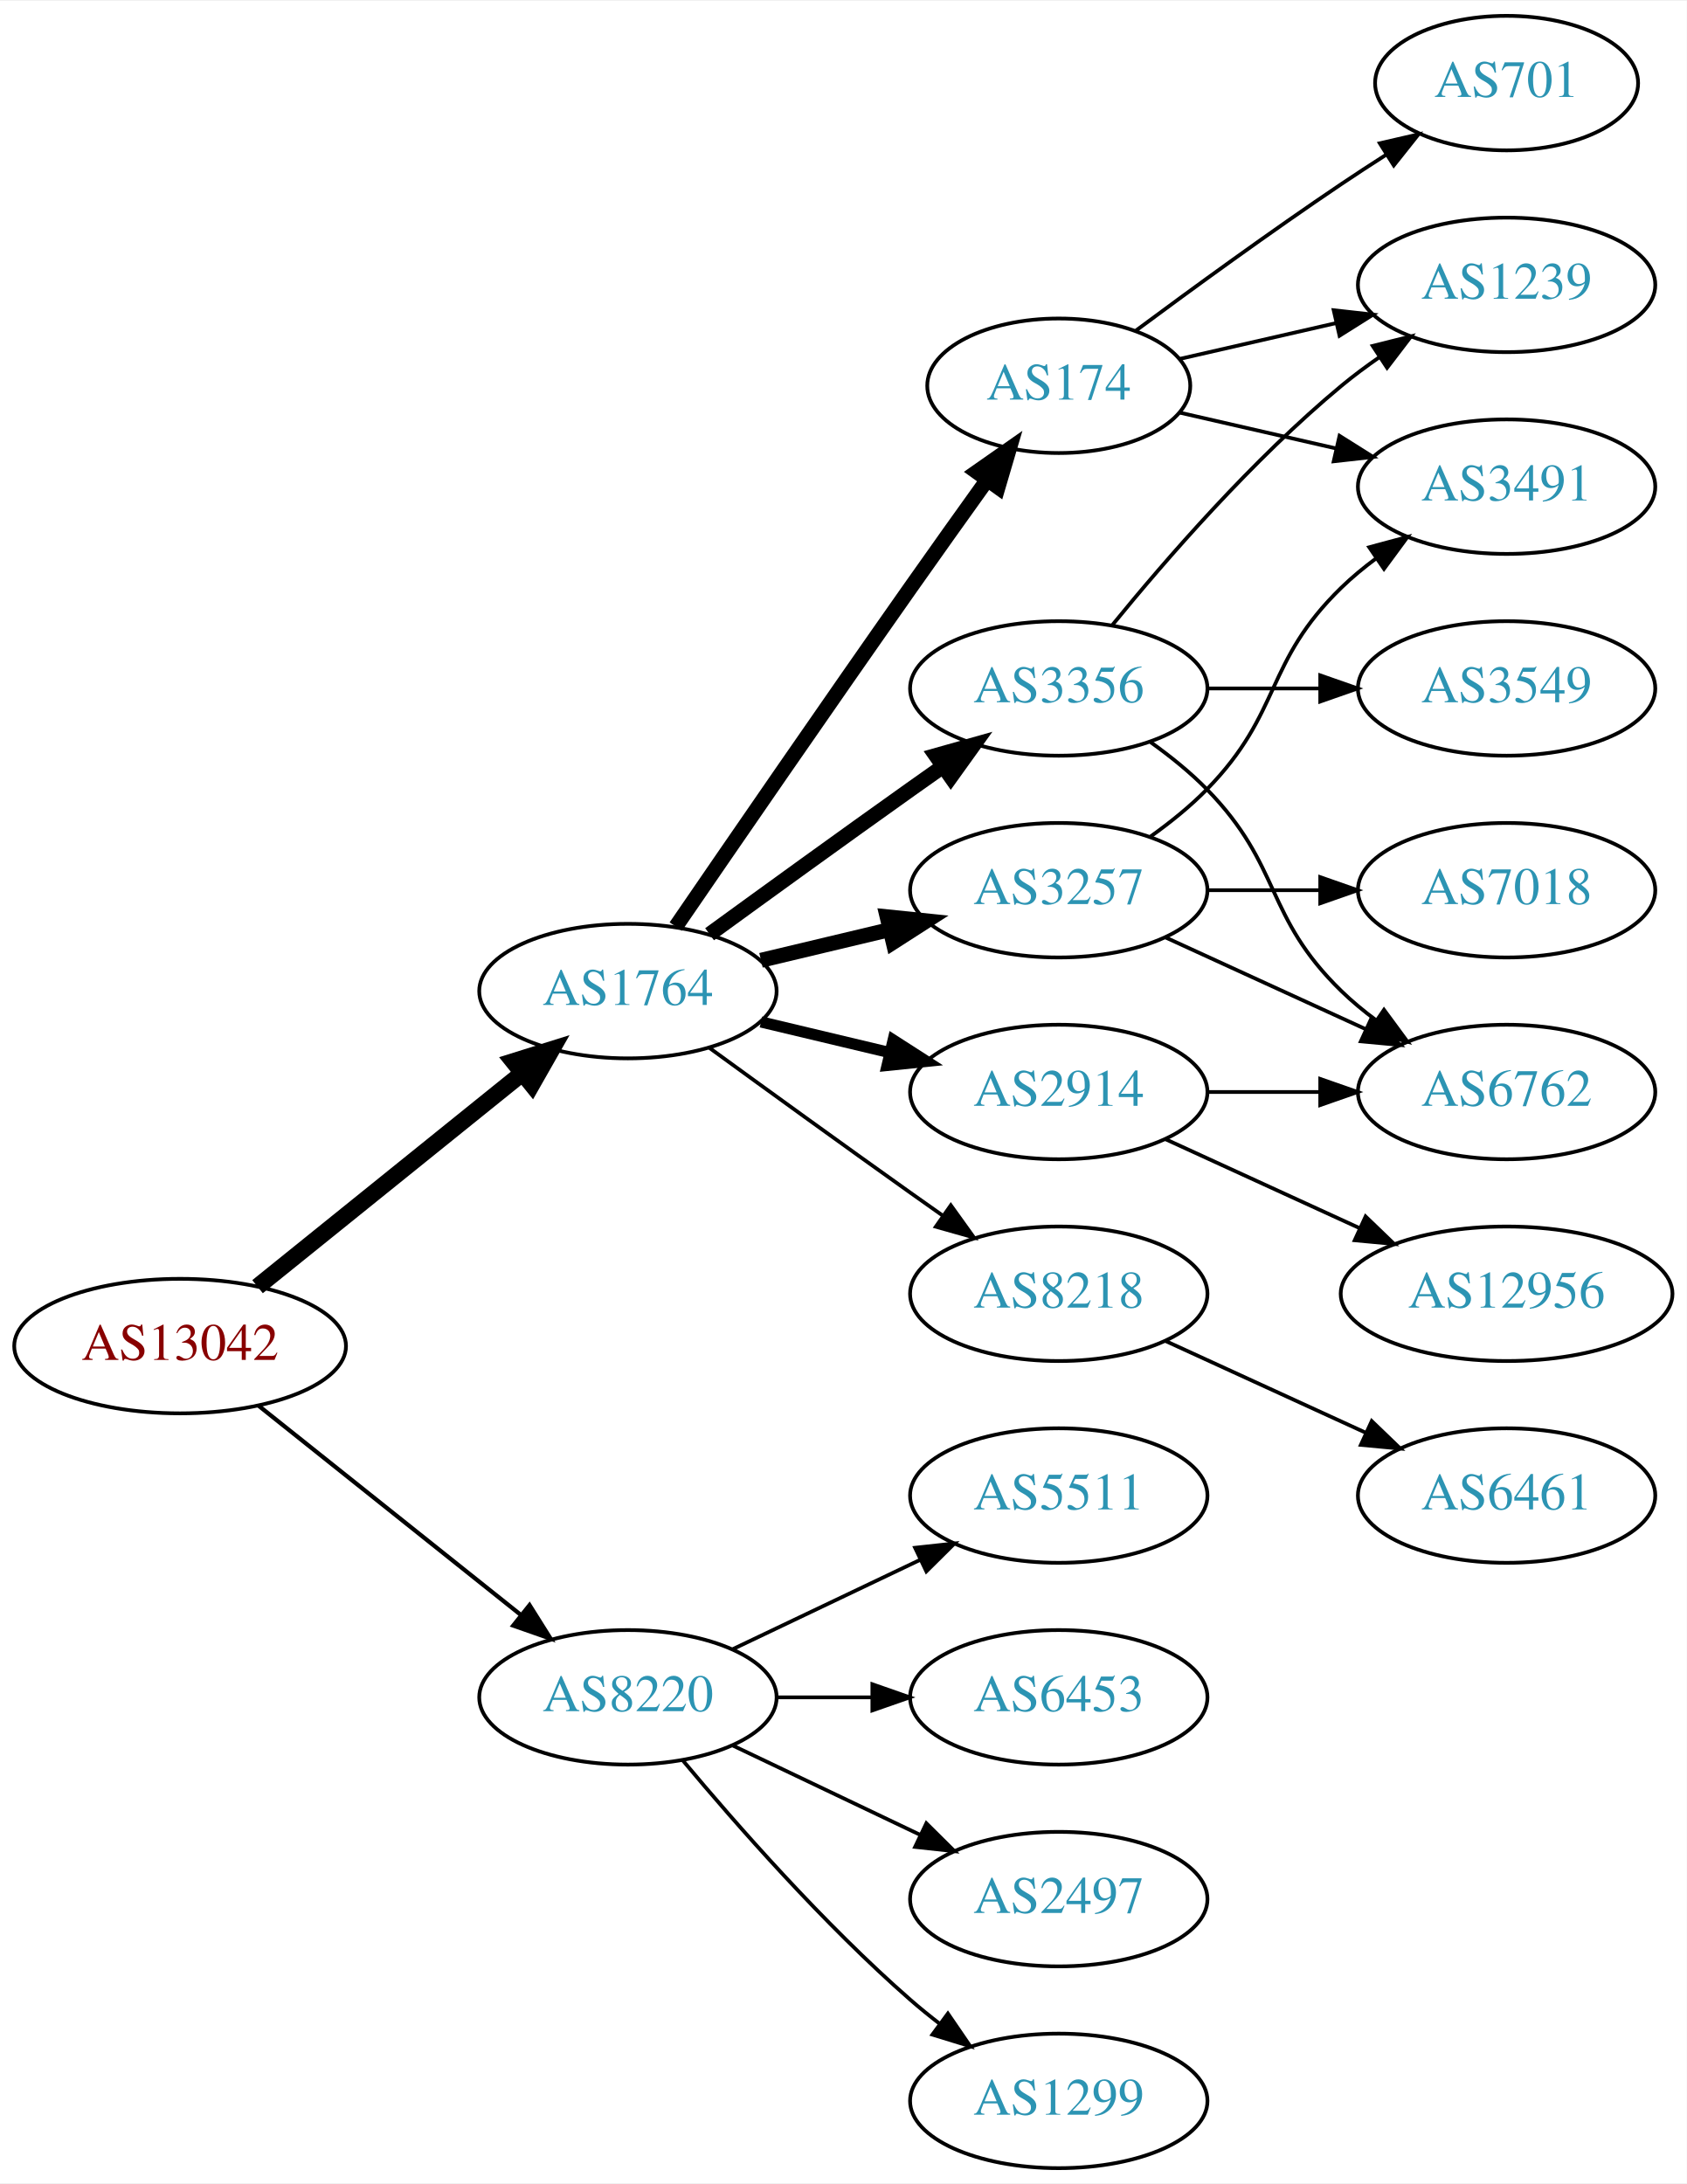
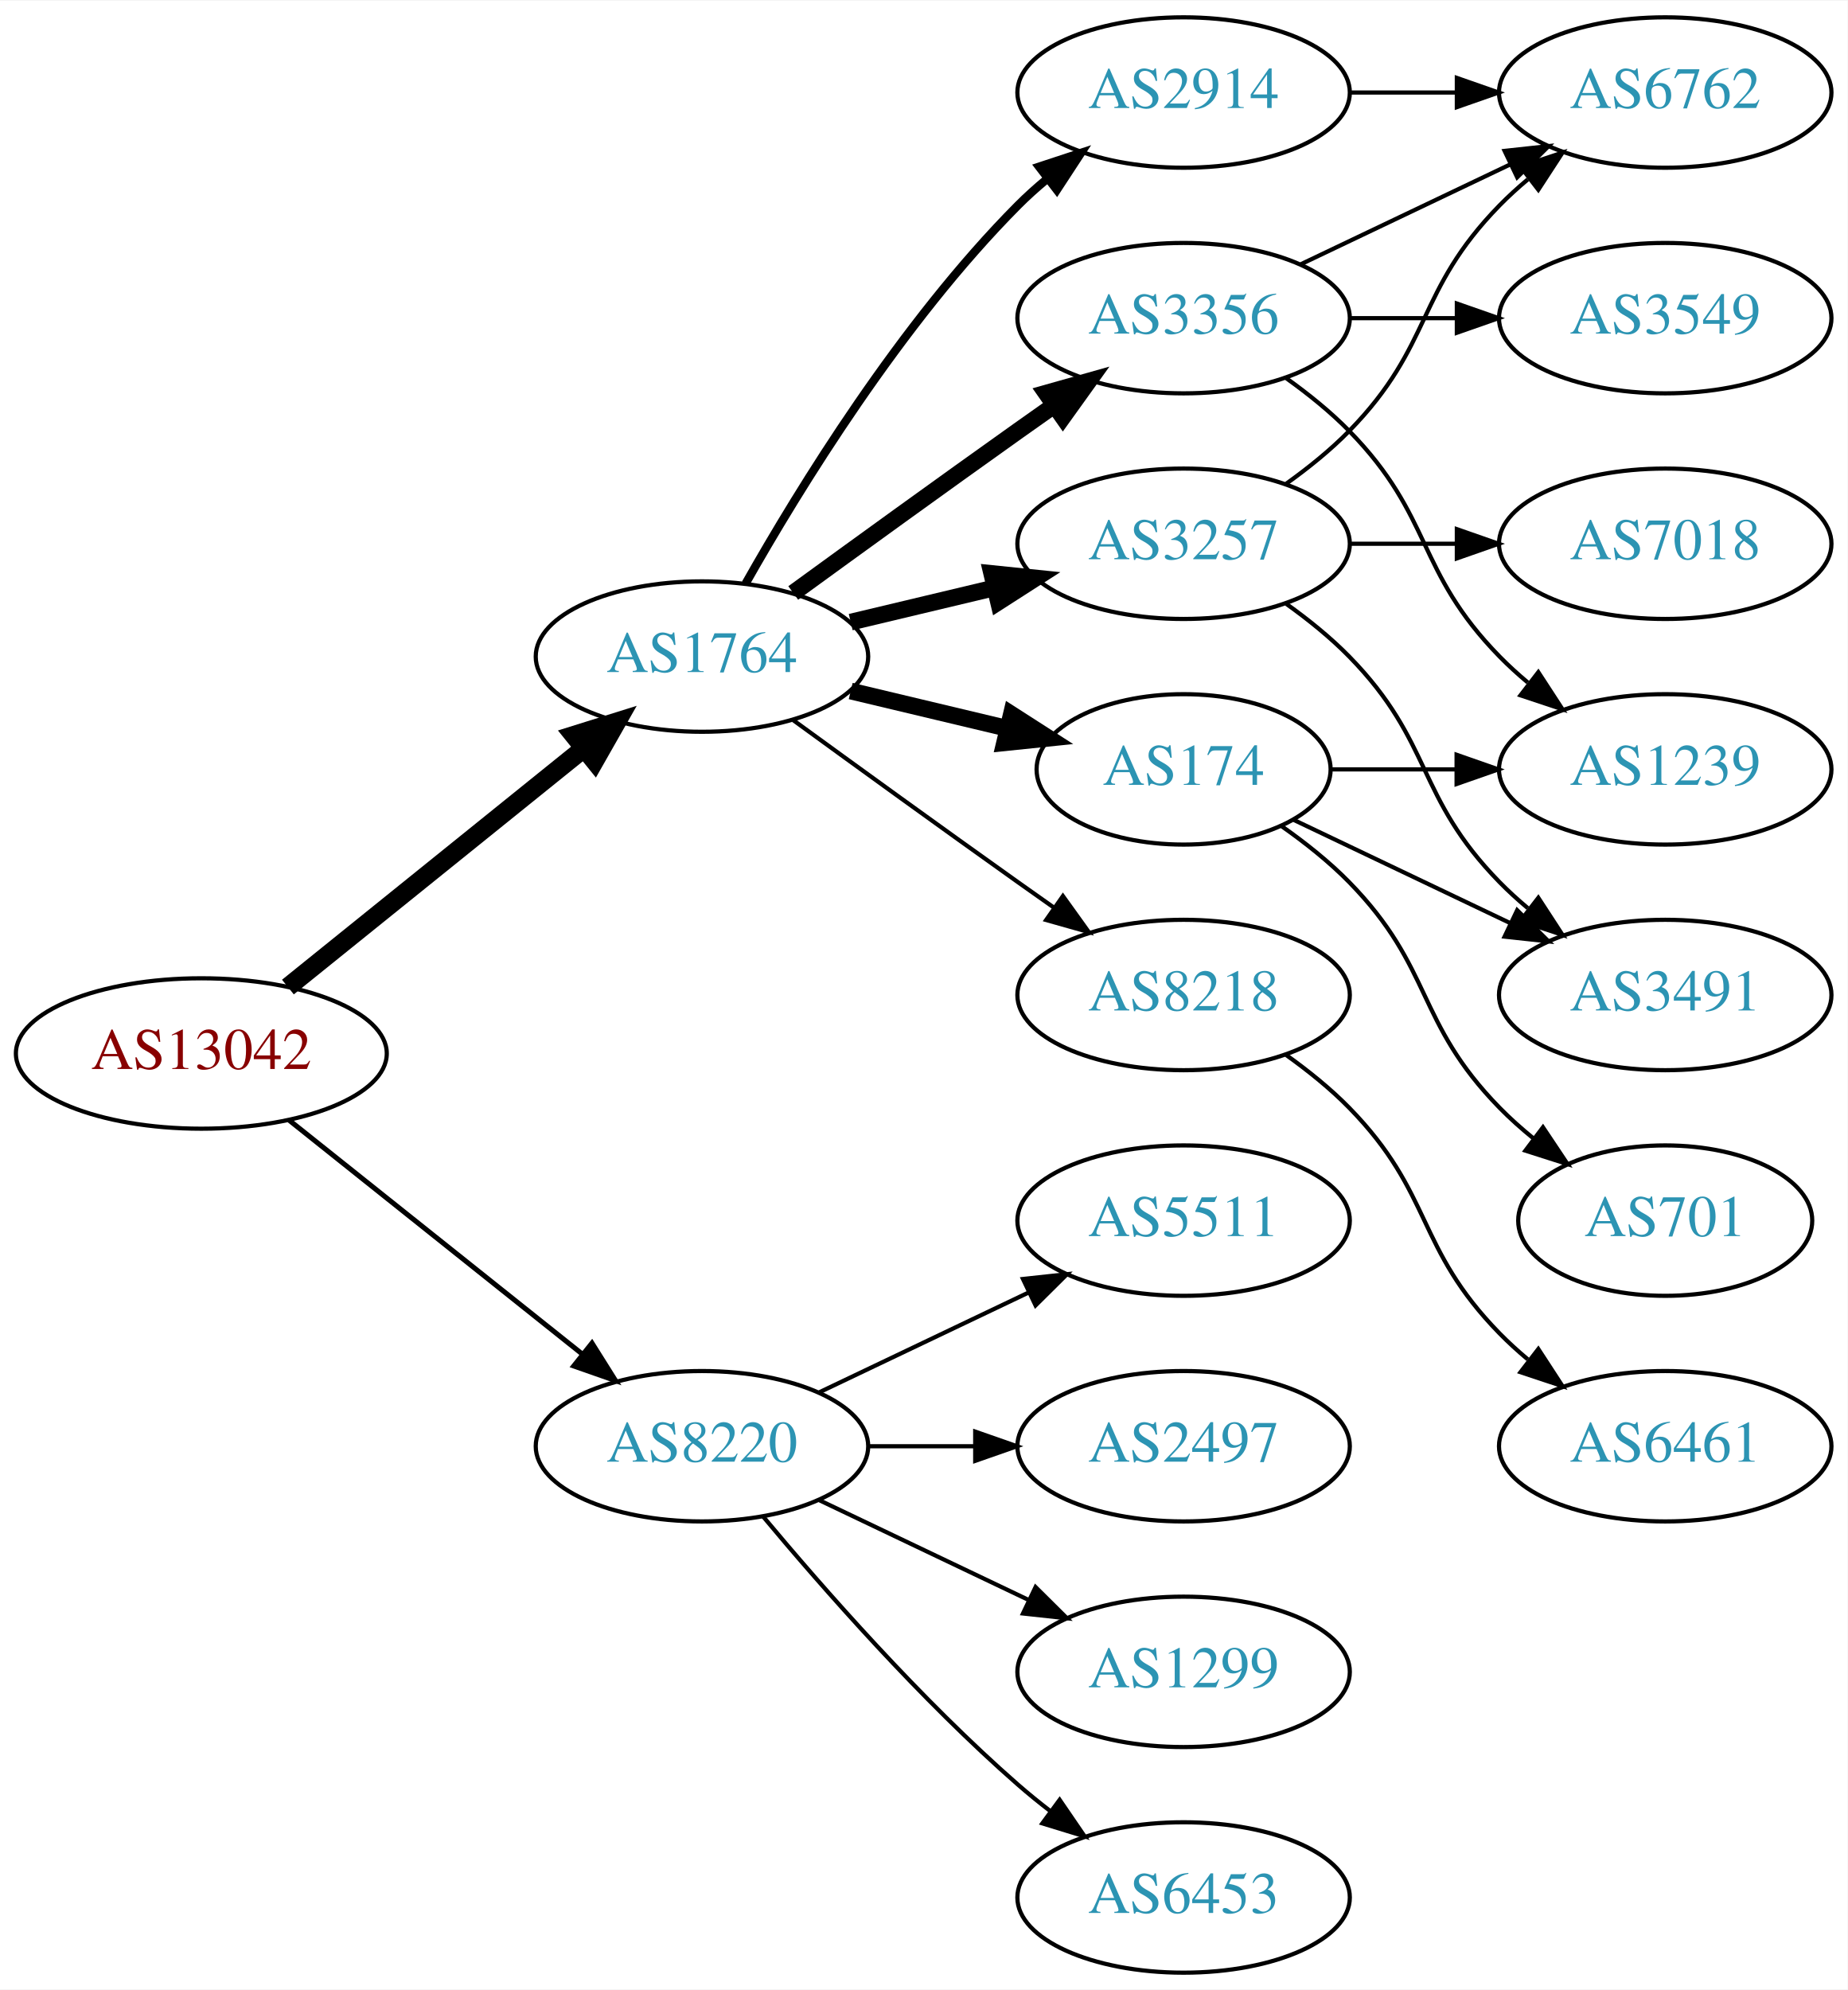
- <svg xmlns="http://www.w3.org/2000/svg" xmlns:xlink="http://www.w3.org/1999/xlink" width="451pt" height="584pt" viewBox="0.00 0.00 451.37 584.00">
-   <g id="graph0" class="graph" transform="scale(1 1) rotate(0) translate(4 580)">
-     <polygon fill="white" stroke="none" points="-4,4 -4,-580 447.37,-580 447.37,4 -4,4" />
+ <svg xmlns="http://www.w3.org/2000/svg" xmlns:xlink="http://www.w3.org/1999/xlink" width="442pt" height="476pt" viewBox="0.00 0.00 442.27 476.00">
+   <g id="graph0" class="graph" transform="scale(1 1) rotate(0) translate(4 472)">
+     <polygon fill="white" stroke="none" points="-4,4 -4,-472 438.271,-472 438.271,4 -4,4" />
    <g id="node1" class="node">
      <g id="a_node1">
        <a xlink:href="/asn/13042" xlink:title="AS13042 ~ Oesterreichische Nationalbank [AT]">
          <ellipse fill="#ffffff" stroke="black" cx="44.196" cy="-220" rx="44.393" ry="18" />
          <text text-anchor="middle" x="44.196" y="-216.3" font-family="Times,serif" font-size="14.00" fill="#880000">AS13042</text>
        </a>
      </g>
    </g>
    <g id="node2" class="node">
      <g id="a_node2">
        <a xlink:href="/asn/1764" xlink:title="AS1764 ~ NEXTLAYER-AS [AT]">
          <ellipse fill="#ffffff" stroke="black" cx="164.039" cy="-315" rx="39.794" ry="18" />
          <text text-anchor="middle" x="164.039" y="-311.3" font-family="Times,serif" font-size="14.00" fill="#2c94b3">AS1764</text>
        </a>
      </g>
    </g>
    <g id="edge1" class="edge">
      <path fill="none" stroke="black" stroke-width="4.5" d="M64.92,-235.901C84.325,-251.544 114.111,-275.557 135.775,-293.021" />
      <polygon fill="black" stroke="black" stroke-width="4.5" points="133.386,-296.153 143.642,-299.363 138.328,-290.022 133.386,-296.153" />
    </g>
    <g id="node3" class="node">
      <g id="a_node3">
        <a xlink:href="/asn/8220" xlink:title="AS8220 ~ COLT [GB]">
          <ellipse fill="#ffffff" stroke="black" cx="164.039" cy="-126" rx="39.794" ry="18" />
          <text text-anchor="middle" x="164.039" y="-122.3" font-family="Times,serif" font-size="14.00" fill="#2c94b3">AS8220</text>
        </a>
      </g>
    </g>
    <g id="edge2" class="edge">
-       <path fill="none" stroke="black" stroke-width="1.125" d="M65.186,-204.054C84.518,-188.634 113.969,-165.141 135.512,-147.957" />
-       <polygon fill="black" stroke="black" stroke-width="1.125" points="137.708,-150.682 143.343,-141.71 133.343,-145.21 137.708,-150.682" />
+       <path fill="none" stroke="black" stroke-width="1.2" d="M65.186,-204.054C84.518,-188.634 113.969,-165.141 135.512,-147.957" />
+       <polygon fill="black" stroke="black" stroke-width="1.2" points="137.708,-150.682 143.343,-141.71 133.343,-145.21 137.708,-150.682" />
    </g>
    <g id="node4" class="node">
      <g id="a_node4">
+         <a xlink:href="/asn/174" xlink:title="AS174 ~ Cogent Communications [US]">
+           <ellipse fill="#ffffff" stroke="black" cx="279.332" cy="-288" rx="35.194" ry="18" />
+           <text text-anchor="middle" x="279.332" y="-284.3" font-family="Times,serif" font-size="14.00" fill="#2c94b3">AS174</text>
+         </a>
+       </g>
+     </g>
+     <g id="edge3" class="edge">
+       <path fill="none" stroke="black" stroke-width="4" d="M199.646,-306.752C211.44,-303.942 224.745,-300.771 237.013,-297.847" />
+       <polygon fill="black" stroke="black" stroke-width="4" points="238.101,-301.186 247.018,-295.463 236.479,-294.376 238.101,-301.186" />
+     </g>
+     <g id="node5" class="node">
+       <g id="a_node5">
+         <a xlink:href="/asn/2914" xlink:title="AS2914 ~ NTT America, Inc. [US]">
+           <ellipse fill="#ffffff" stroke="black" cx="279.332" cy="-450" rx="39.794" ry="18" />
+           <text text-anchor="middle" x="279.332" y="-446.3" font-family="Times,serif" font-size="14.00" fill="#2c94b3">AS2914</text>
+         </a>
+       </g>
+     </g>
+     <g id="edge4" class="edge">
+       <path fill="none" stroke="black" stroke-width="2" d="M174.498,-332.49C187.28,-355.096 211.712,-394.886 239.685,-423 241.796,-425.121 244.092,-427.188 246.477,-429.171" />
+       <polygon fill="black" stroke="black" stroke-width="2" points="244.73,-432.242 254.793,-435.556 248.993,-426.69 244.73,-432.242" />
+     </g>
+     <g id="node6" class="node">
+       <g id="a_node6">
+         <a xlink:href="/asn/3356" xlink:title="AS3356 ~ Level 3 Parent, LLC [US]">
+           <ellipse fill="#ffffff" stroke="black" cx="279.332" cy="-396" rx="39.794" ry="18" />
+           <text text-anchor="middle" x="279.332" y="-392.3" font-family="Times,serif" font-size="14.00" fill="#2c94b3">AS3356</text>
+         </a>
+       </g>
+     </g>
+     <g id="edge5" class="edge">
+       <path fill="none" stroke="black" stroke-width="4" d="M185.887,-330.222C200.821,-341.091 221.435,-356.025 239.685,-369 242.506,-371.005 245.449,-373.085 248.397,-375.159" />
+       <polygon fill="black" stroke="black" stroke-width="4" points="246.424,-378.05 256.621,-380.926 250.443,-372.319 246.424,-378.05" />
+     </g>
+     <g id="node7" class="node">
+       <g id="a_node7">
+         <a xlink:href="/asn/8218" xlink:title="AS8218 ~ legacy Neotelecoms [FR]">
+           <ellipse fill="#ffffff" stroke="black" cx="279.332" cy="-234" rx="39.794" ry="18" />
+           <text text-anchor="middle" x="279.332" y="-230.3" font-family="Times,serif" font-size="14.00" fill="#2c94b3">AS8218</text>
+         </a>
+       </g>
+     </g>
+     <g id="edge6" class="edge">
+       <path fill="none" stroke="black" d="M185.887,-299.778C200.821,-288.909 221.435,-273.975 239.685,-261 242.506,-258.995 245.449,-256.915 248.397,-254.841" />
+       <polygon fill="black" stroke="black" points="250.443,-257.681 256.621,-249.074 246.424,-251.95 250.443,-257.681" />
+     </g>
+     <g id="node8" class="node">
+       <g id="a_node8">
        <a xlink:href="/asn/3257" xlink:title="AS3257 ~ GTT [DE]">
          <ellipse fill="#ffffff" stroke="black" cx="279.332" cy="-342" rx="39.794" ry="18" />
          <text text-anchor="middle" x="279.332" y="-338.3" font-family="Times,serif" font-size="14.00" fill="#2c94b3">AS3257</text>
        </a>
      </g>
    </g>
-     <g id="edge3" class="edge">
+     <g id="edge7" class="edge">
      <path fill="none" stroke="black" stroke-width="4" d="M199.646,-323.248C210.517,-325.838 222.671,-328.735 234.114,-331.462" />
      <polygon fill="black" stroke="black" stroke-width="4" points="233.397,-334.889 243.936,-333.803 235.02,-328.08 233.397,-334.889" />
    </g>
-     <g id="node5" class="node">
-       <g id="a_node5">
-         <a xlink:href="/asn/3356" xlink:title="AS3356 ~ Level 3 Parent, LLC [US]">
-           <ellipse fill="#ffffff" stroke="black" cx="279.332" cy="-396" rx="39.794" ry="18" />
-           <text text-anchor="middle" x="279.332" y="-392.3" font-family="Times,serif" font-size="14.00" fill="#2c94b3">AS3356</text>
-         </a>
-       </g>
-     </g>
-     <g id="edge4" class="edge">
-       <path fill="none" stroke="black" stroke-width="4" d="M185.887,-330.222C200.821,-341.091 221.435,-356.025 239.685,-369 242.506,-371.005 245.449,-373.085 248.397,-375.159" />
-       <polygon fill="black" stroke="black" stroke-width="4" points="246.424,-378.05 256.621,-380.926 250.443,-372.319 246.424,-378.05" />
-     </g>
-     <g id="node6" class="node">
-       <g id="a_node6">
-         <a xlink:href="/asn/2914" xlink:title="AS2914 ~ NTT America, Inc. [US]">
-           <ellipse fill="#ffffff" stroke="black" cx="279.332" cy="-288" rx="39.794" ry="18" />
-           <text text-anchor="middle" x="279.332" y="-284.3" font-family="Times,serif" font-size="14.00" fill="#2c94b3">AS2914</text>
-         </a>
-       </g>
-     </g>
-     <g id="edge5" class="edge">
-       <path fill="none" stroke="black" stroke-width="3" d="M199.646,-306.752C210.517,-304.162 222.671,-301.265 234.114,-298.538" />
-       <polygon fill="black" stroke="black" stroke-width="3" points="235.02,-301.92 243.936,-296.197 233.397,-295.111 235.02,-301.92" />
-     </g>
-     <g id="node7" class="node">
-       <g id="a_node7">
-         <a xlink:href="/asn/174" xlink:title="AS174 ~ Cogent Communications [US]">
-           <ellipse fill="#ffffff" stroke="black" cx="279.332" cy="-477" rx="35.194" ry="18" />
-           <text text-anchor="middle" x="279.332" y="-473.3" font-family="Times,serif" font-size="14.00" fill="#2c94b3">AS174</text>
-         </a>
-       </g>
-     </g>
-     <g id="edge6" class="edge">
-       <path fill="none" stroke="black" stroke-width="4" d="M176.846,-332.269C191.489,-353.642 217.262,-391.12 239.685,-423 246.32,-432.433 253.67,-442.739 260.164,-451.795" />
-       <polygon fill="black" stroke="black" stroke-width="4" points="257.399,-453.946 266.076,-460.026 263.085,-449.862 257.399,-453.946" />
-     </g>
-     <g id="node8" class="node">
-       <g id="a_node8">
-         <a xlink:href="/asn/8218" xlink:title="AS8218 ~ legacy Neotelecoms [FR]">
-           <ellipse fill="#ffffff" stroke="black" cx="279.332" cy="-234" rx="39.794" ry="18" />
-           <text text-anchor="middle" x="279.332" y="-230.3" font-family="Times,serif" font-size="14.00" fill="#2c94b3">AS8218</text>
-         </a>
-       </g>
-     </g>
-     <g id="edge7" class="edge">
-       <path fill="none" stroke="black" d="M185.887,-299.778C200.821,-288.909 221.435,-273.975 239.685,-261 242.506,-258.995 245.449,-256.915 248.397,-254.841" />
-       <polygon fill="black" stroke="black" points="250.443,-257.681 256.621,-249.074 246.424,-251.95 250.443,-257.681" />
+     <g id="node16" class="node">
+       <g id="a_node16">
+         <a xlink:href="/asn/6453" xlink:title="AS6453 ~ TATA COMMUNICATIONS (AMERICA) INC [US]">
+           <ellipse fill="#ffffff" stroke="black" cx="279.332" cy="-18" rx="39.794" ry="18" />
+           <text text-anchor="middle" x="279.332" y="-14.3" font-family="Times,serif" font-size="14.00" fill="#2c94b3">AS6453</text>
+         </a>
+       </g>
+     </g>
+     <g id="edge19" class="edge">
+       <path fill="none" stroke="black" d="M178.669,-109.183C192.951,-92.071 216.498,-65.255 239.685,-45 242.151,-42.846 244.789,-40.706 247.487,-38.628" />
+       <polygon fill="black" stroke="black" points="249.66,-41.375 255.641,-32.63 245.512,-35.736 249.66,-41.375" />
    </g>
    <g id="node17" class="node">
      <g id="a_node17">
-         <a xlink:href="/asn/6453" xlink:title="AS6453 ~ TATA COMMUNICATIONS (AMERICA) INC [US]">
-           <ellipse fill="#ffffff" stroke="black" cx="279.332" cy="-126" rx="39.794" ry="18" />
-           <text text-anchor="middle" x="279.332" y="-122.3" font-family="Times,serif" font-size="14.00" fill="#2c94b3">AS6453</text>
+         <a xlink:href="/asn/5511" xlink:title="AS5511 ~ Orange S.A. [FR]">
+           <ellipse fill="#ffffff" stroke="black" cx="279.332" cy="-180" rx="39.794" ry="18" />
+           <text text-anchor="middle" x="279.332" y="-176.3" font-family="Times,serif" font-size="14.00" fill="#2c94b3">AS5511</text>
        </a>
      </g>
    </g>
    <g id="edge20" class="edge">
-       <path fill="none" stroke="black" d="M203.711,-126C211.914,-126 220.678,-126 229.21,-126" />
-       <polygon fill="black" stroke="black" points="229.449,-129.5 239.449,-126 229.449,-122.5 229.449,-129.5" />
+       <path fill="none" stroke="black" d="M192.175,-138.934C207.169,-146.081 225.99,-155.052 242.213,-162.785" />
+       <polygon fill="black" stroke="black" points="240.884,-166.028 251.417,-167.171 243.895,-159.709 240.884,-166.028" />
    </g>
    <g id="node18" class="node">
      <g id="a_node18">
        <a xlink:href="/asn/2497" xlink:title="AS2497 ~ Internet Initiative Japan Inc. [JP]">
-           <ellipse fill="#ffffff" stroke="black" cx="279.332" cy="-72" rx="39.794" ry="18" />
-           <text text-anchor="middle" x="279.332" y="-68.3" font-family="Times,serif" font-size="14.00" fill="#2c94b3">AS2497</text>
+           <ellipse fill="#ffffff" stroke="black" cx="279.332" cy="-126" rx="39.794" ry="18" />
+           <text text-anchor="middle" x="279.332" y="-122.3" font-family="Times,serif" font-size="14.00" fill="#2c94b3">AS2497</text>
        </a>
      </g>
    </g>
    <g id="edge21" class="edge">
-       <path fill="none" stroke="black" d="M192.175,-113.066C207.169,-105.919 225.99,-96.948 242.213,-89.215" />
-       <polygon fill="black" stroke="black" points="243.895,-92.291 251.417,-84.829 240.884,-85.972 243.895,-92.291" />
+       <path fill="none" stroke="black" d="M203.711,-126C211.914,-126 220.678,-126 229.21,-126" />
+       <polygon fill="black" stroke="black" points="229.449,-129.5 239.449,-126 229.449,-122.5 229.449,-129.5" />
    </g>
    <g id="node19" class="node">
      <g id="a_node19">
        <a xlink:href="/asn/1299" xlink:title="AS1299 ~ Telia Carrier [EU]">
-           <ellipse fill="#ffffff" stroke="black" cx="279.332" cy="-18" rx="39.794" ry="18" />
-           <text text-anchor="middle" x="279.332" y="-14.3" font-family="Times,serif" font-size="14.00" fill="#2c94b3">AS1299</text>
+           <ellipse fill="#ffffff" stroke="black" cx="279.332" cy="-72" rx="39.794" ry="18" />
+           <text text-anchor="middle" x="279.332" y="-68.3" font-family="Times,serif" font-size="14.00" fill="#2c94b3">AS1299</text>
        </a>
      </g>
    </g>
    <g id="edge22" class="edge">
-       <path fill="none" stroke="black" d="M178.669,-109.183C192.951,-92.071 216.498,-65.255 239.685,-45 242.151,-42.846 244.789,-40.706 247.487,-38.628" />
-       <polygon fill="black" stroke="black" points="249.66,-41.375 255.641,-32.63 245.512,-35.736 249.66,-41.375" />
-     </g>
-     <g id="node20" class="node">
-       <g id="a_node20">
-         <a xlink:href="/asn/5511" xlink:title="AS5511 ~ Orange S.A. [FR]">
-           <ellipse fill="#ffffff" stroke="black" cx="279.332" cy="-180" rx="39.794" ry="18" />
-           <text text-anchor="middle" x="279.332" y="-176.3" font-family="Times,serif" font-size="14.00" fill="#2c94b3">AS5511</text>
-         </a>
-       </g>
-     </g>
-     <g id="edge23" class="edge">
-       <path fill="none" stroke="black" d="M192.175,-138.934C207.169,-146.081 225.99,-155.052 242.213,-162.785" />
-       <polygon fill="black" stroke="black" points="240.884,-166.028 251.417,-167.171 243.895,-159.709 240.884,-166.028" />
+       <path fill="none" stroke="black" d="M192.175,-113.066C207.169,-105.919 225.99,-96.948 242.213,-89.215" />
+       <polygon fill="black" stroke="black" points="243.895,-92.291 251.417,-84.829 240.884,-85.972 243.895,-92.291" />
+     </g>
+     <g id="node10" class="node">
+       <g id="a_node10">
+         <a xlink:href="/asn/701" xlink:title="AS701 ~ UUNET [US]">
+           <ellipse fill="#ffffff" stroke="black" cx="394.625" cy="-180" rx="35.194" ry="18" />
+           <text text-anchor="middle" x="394.625" y="-176.3" font-family="Times,serif" font-size="14.00" fill="#2c94b3">AS701</text>
+         </a>
+       </g>
+     </g>
+     <g id="edge9" class="edge">
+       <path fill="none" stroke="black" d="M302.714,-274.468C308.356,-270.51 314.17,-265.914 318.978,-261 339.151,-240.383 334.806,-227.617 354.978,-207 357.457,-204.466 360.204,-202.017 363.056,-199.696" />
+       <polygon fill="black" stroke="black" points="365.359,-202.343 371.242,-193.532 361.148,-196.752 365.359,-202.343" />
+     </g>
+     <g id="node11" class="node">
+       <g id="a_node11">
+         <a xlink:href="/asn/1239" xlink:title="AS1239 ~ Sprint [US]">
+           <ellipse fill="#ffffff" stroke="black" cx="394.625" cy="-288" rx="39.794" ry="18" />
+           <text text-anchor="middle" x="394.625" y="-284.3" font-family="Times,serif" font-size="14.00" fill="#2c94b3">AS1239</text>
+         </a>
+       </g>
+     </g>
+     <g id="edge10" class="edge">
+       <path fill="none" stroke="black" d="M314.631,-288C324.008,-288 334.358,-288 344.393,-288" />
+       <polygon fill="black" stroke="black" points="344.681,-291.5 354.681,-288 344.681,-284.5 344.681,-291.5" />
+     </g>
+     <g id="node12" class="node">
+       <g id="a_node12">
+         <a xlink:href="/asn/3491" xlink:title="AS3491 ~ PCCW Global, Inc. [US]">
+           <ellipse fill="#ffffff" stroke="black" cx="394.625" cy="-234" rx="39.794" ry="18" />
+           <text text-anchor="middle" x="394.625" y="-230.3" font-family="Times,serif" font-size="14.00" fill="#2c94b3">AS3491</text>
+         </a>
+       </g>
+     </g>
+     <g id="edge11" class="edge">
+       <path fill="none" stroke="black" d="M305.757,-275.881C321.059,-268.587 340.783,-259.186 357.665,-251.14" />
+       <polygon fill="black" stroke="black" points="359.184,-254.293 366.705,-246.831 356.172,-247.974 359.184,-254.293" />
    </g>
    <g id="node9" class="node">
      <g id="a_node9">
-         <a xlink:href="/asn/7018" xlink:title="AS7018 ~ AT&amp;T Services, Inc. [US]">
-           <ellipse fill="#ffffff" stroke="black" cx="399.174" cy="-342" rx="39.794" ry="18" />
-           <text text-anchor="middle" x="399.174" y="-338.3" font-family="Times,serif" font-size="14.00" fill="#2c94b3">AS7018</text>
+         <a xlink:href="/asn/6762" xlink:title="AS6762 ~ TELECOM ITALIA SPARKLE S.p.A. [IT]">
+           <ellipse fill="#ffffff" stroke="black" cx="394.625" cy="-450" rx="39.794" ry="18" />
+           <text text-anchor="middle" x="394.625" y="-446.3" font-family="Times,serif" font-size="14.00" fill="#2c94b3">AS6762</text>
        </a>
      </g>
    </g>
    <g id="edge8" class="edge">
-       <path fill="none" stroke="black" d="M319.244,-342C328.798,-342 339.147,-342 349.11,-342" />
-       <polygon fill="black" stroke="black" points="349.302,-345.5 359.302,-342 349.302,-338.5 349.302,-345.5" />
-     </g>
-     <g id="node10" class="node">
-       <g id="a_node10">
-         <a xlink:href="/asn/3491" xlink:title="AS3491 ~ PCCW Global, Inc. [US]">
-           <ellipse fill="#ffffff" stroke="black" cx="399.174" cy="-450" rx="39.794" ry="18" />
-           <text text-anchor="middle" x="399.174" y="-446.3" font-family="Times,serif" font-size="14.00" fill="#2c94b3">AS3491</text>
-         </a>
-       </g>
-     </g>
-     <g id="edge9" class="edge">
-       <path fill="none" stroke="black" d="M303.926,-356.389C309.182,-360.148 314.513,-364.437 318.978,-369 339.151,-389.617 334.285,-402.906 354.978,-423 357.823,-425.763 360.997,-428.386 364.297,-430.834" />
-       <polygon fill="black" stroke="black" points="362.414,-433.786 372.645,-436.538 366.363,-428.006 362.414,-433.786" />
-     </g>
-     <g id="node11" class="node">
-       <g id="a_node11">
-         <a xlink:href="/asn/6762" xlink:title="AS6762 ~ TELECOM ITALIA SPARKLE S.p.A. [IT]">
-           <ellipse fill="#ffffff" stroke="black" cx="399.174" cy="-288" rx="39.794" ry="18" />
-           <text text-anchor="middle" x="399.174" y="-284.3" font-family="Times,serif" font-size="14.00" fill="#2c94b3">AS6762</text>
-         </a>
-       </g>
-     </g>
-     <g id="edge10" class="edge">
-       <path fill="none" stroke="black" d="M307.96,-329.339C323.917,-322.027 344.188,-312.739 361.471,-304.819" />
-       <polygon fill="black" stroke="black" points="363.085,-307.929 370.718,-300.581 360.169,-301.565 363.085,-307.929" />
+       <path fill="none" stroke="black" d="M319.004,-450C327.207,-450 335.971,-450 344.503,-450" />
+       <polygon fill="black" stroke="black" points="344.742,-453.5 354.742,-450 344.742,-446.5 344.742,-453.5" />
    </g>
    <g id="edge13" class="edge">
-       <path fill="none" stroke="black" d="M303.926,-381.611C309.182,-377.852 314.513,-373.563 318.978,-369 339.151,-348.383 334.285,-335.094 354.978,-315 357.823,-312.237 360.997,-309.614 364.297,-307.166" />
-       <polygon fill="black" stroke="black" points="366.363,-309.994 372.645,-301.462 362.414,-304.214 366.363,-309.994" />
-     </g>
-     <g id="node12" class="node">
-       <g id="a_node12">
-         <a xlink:href="/asn/1239" xlink:title="AS1239 ~ Sprint [US]">
-           <ellipse fill="#ffffff" stroke="black" cx="399.174" cy="-504" rx="39.794" ry="18" />
-           <text text-anchor="middle" x="399.174" y="-500.3" font-family="Times,serif" font-size="14.00" fill="#2c94b3">AS1239</text>
-         </a>
-       </g>
-     </g>
-     <g id="edge11" class="edge">
-       <path fill="none" stroke="black" d="M293.751,-413.065C307.865,-430.375 331.28,-457.345 354.978,-477 358.194,-479.668 361.695,-482.27 365.265,-484.741" />
-       <polygon fill="black" stroke="black" points="363.343,-487.666 373.622,-490.236 367.189,-481.817 363.343,-487.666" />
+       <path fill="none" stroke="black" d="M307.468,-408.934C322.462,-416.081 341.283,-425.052 357.506,-432.785" />
+       <polygon fill="black" stroke="black" points="356.177,-436.028 366.71,-437.171 359.188,-429.709 356.177,-436.028" />
+     </g>
+     <g id="edge12" class="edge">
+       <path fill="none" stroke="black" d="M303.926,-381.611C309.182,-377.852 314.513,-373.563 318.978,-369 339.151,-348.383 334.806,-335.617 354.978,-315 357.071,-312.861 359.354,-310.782 361.731,-308.79" />
+       <polygon fill="black" stroke="black" points="364.249,-311.268 370.031,-302.389 359.974,-305.725 364.249,-311.268" />
    </g>
    <g id="node13" class="node">
      <g id="a_node13">
        <a xlink:href="/asn/3549" xlink:title="AS3549 ~ Level 3 Parent, LLC [US]">
-           <ellipse fill="#ffffff" stroke="black" cx="399.174" cy="-396" rx="39.794" ry="18" />
-           <text text-anchor="middle" x="399.174" y="-392.3" font-family="Times,serif" font-size="14.00" fill="#2c94b3">AS3549</text>
-         </a>
-       </g>
-     </g>
-     <g id="edge12" class="edge">
-       <path fill="none" stroke="black" d="M319.244,-396C328.798,-396 339.147,-396 349.11,-396" />
-       <polygon fill="black" stroke="black" points="349.302,-399.5 359.302,-396 349.302,-392.5 349.302,-399.5" />
+           <ellipse fill="#ffffff" stroke="black" cx="394.625" cy="-396" rx="39.794" ry="18" />
+           <text text-anchor="middle" x="394.625" y="-392.3" font-family="Times,serif" font-size="14.00" fill="#2c94b3">AS3549</text>
+         </a>
+       </g>
+     </g>
+     <g id="edge14" class="edge">
+       <path fill="none" stroke="black" d="M319.004,-396C327.207,-396 335.971,-396 344.503,-396" />
+       <polygon fill="black" stroke="black" points="344.742,-399.5 354.742,-396 344.742,-392.5 344.742,-399.5" />
+     </g>
+     <g id="node14" class="node">
+       <g id="a_node14">
+         <a xlink:href="/asn/6461" xlink:title="AS6461 ~ ZAYO-6461 [US]">
+           <ellipse fill="#ffffff" stroke="black" cx="394.625" cy="-126" rx="39.794" ry="18" />
+           <text text-anchor="middle" x="394.625" y="-122.3" font-family="Times,serif" font-size="14.00" fill="#2c94b3">AS6461</text>
+         </a>
+       </g>
+     </g>
+     <g id="edge15" class="edge">
+       <path fill="none" stroke="black" d="M303.926,-219.611C309.182,-215.852 314.513,-211.563 318.978,-207 339.151,-186.383 334.806,-173.617 354.978,-153 357.071,-150.861 359.354,-148.782 361.731,-146.79" />
+       <polygon fill="black" stroke="black" points="364.249,-149.268 370.031,-140.389 359.974,-143.725 364.249,-149.268" />
    </g>
    <g id="edge17" class="edge">
-       <path fill="none" stroke="black" d="M319.244,-288C328.798,-288 339.147,-288 349.11,-288" />
-       <polygon fill="black" stroke="black" points="349.302,-291.5 359.302,-288 349.302,-284.5 349.302,-291.5" />
+       <path fill="none" stroke="black" d="M303.926,-356.389C309.182,-360.148 314.513,-364.437 318.978,-369 339.151,-389.617 334.806,-402.383 354.978,-423 357.071,-425.139 359.354,-427.218 361.731,-429.21" />
+       <polygon fill="black" stroke="black" points="359.974,-432.275 370.031,-435.611 364.249,-426.732 359.974,-432.275" />
+     </g>
+     <g id="edge18" class="edge">
+       <path fill="none" stroke="black" d="M303.926,-327.611C309.182,-323.852 314.513,-319.563 318.978,-315 339.151,-294.383 334.806,-281.617 354.978,-261 357.071,-258.861 359.354,-256.782 361.731,-254.79" />
+       <polygon fill="black" stroke="black" points="364.249,-257.268 370.031,-248.389 359.974,-251.725 364.249,-257.268" />
    </g>
    <g id="node15" class="node">
      <g id="a_node15">
-         <a xlink:href="/asn/12956" xlink:title="AS12956 ~ TELXIUS [ES]">
-           <ellipse fill="#ffffff" stroke="black" cx="399.174" cy="-234" rx="44.393" ry="18" />
-           <text text-anchor="middle" x="399.174" y="-230.3" font-family="Times,serif" font-size="14.00" fill="#2c94b3">AS12956</text>
-         </a>
-       </g>
-     </g>
-     <g id="edge18" class="edge">
-       <path fill="none" stroke="black" d="M307.96,-275.339C323.458,-268.238 343.025,-259.272 359.971,-251.506" />
-       <polygon fill="black" stroke="black" points="361.441,-254.683 369.074,-247.335 358.525,-248.319 361.441,-254.683" />
-     </g>
-     <g id="edge14" class="edge">
-       <path fill="none" stroke="black" d="M311.602,-469.835C324.441,-466.894 339.546,-463.433 353.513,-460.233" />
-       <polygon fill="black" stroke="black" points="354.468,-463.605 363.434,-457.96 352.905,-456.781 354.468,-463.605" />
+         <a xlink:href="/asn/7018" xlink:title="AS7018 ~ AT&amp;T Services, Inc. [US]">
+           <ellipse fill="#ffffff" stroke="black" cx="394.625" cy="-342" rx="39.794" ry="18" />
+           <text text-anchor="middle" x="394.625" y="-338.3" font-family="Times,serif" font-size="14.00" fill="#2c94b3">AS7018</text>
+         </a>
+       </g>
    </g>
    <g id="edge16" class="edge">
-       <path fill="none" stroke="black" d="M311.602,-484.165C324.441,-487.106 339.546,-490.567 353.513,-493.767" />
-       <polygon fill="black" stroke="black" points="352.905,-497.219 363.434,-496.04 354.468,-490.395 352.905,-497.219" />
-     </g>
-     <g id="node14" class="node">
-       <g id="a_node14">
-         <a xlink:href="/asn/701" xlink:title="AS701 ~ UUNET [US]">
-           <ellipse fill="#ffffff" stroke="black" cx="399.174" cy="-558" rx="35.194" ry="18" />
-           <text text-anchor="middle" x="399.174" y="-554.3" font-family="Times,serif" font-size="14.00" fill="#2c94b3">AS701</text>
-         </a>
-       </g>
-     </g>
-     <g id="edge15" class="edge">
-       <path fill="none" stroke="black" d="M300.033,-491.81C314.935,-502.875 336.003,-518.228 354.978,-531 358.795,-533.569 362.845,-536.21 366.876,-538.786" />
-       <polygon fill="black" stroke="black" points="365.245,-541.895 375.57,-544.271 368.98,-535.975 365.245,-541.895" />
-     </g>
-     <g id="node16" class="node">
-       <g id="a_node16">
-         <a xlink:href="/asn/6461" xlink:title="AS6461 ~ ZAYO-6461 [US]">
-           <ellipse fill="#ffffff" stroke="black" cx="399.174" cy="-180" rx="39.794" ry="18" />
-           <text text-anchor="middle" x="399.174" y="-176.3" font-family="Times,serif" font-size="14.00" fill="#2c94b3">AS6461</text>
-         </a>
-       </g>
-     </g>
-     <g id="edge19" class="edge">
-       <path fill="none" stroke="black" d="M307.96,-221.339C323.917,-214.027 344.188,-204.739 361.471,-196.819" />
-       <polygon fill="black" stroke="black" points="363.085,-199.929 370.718,-192.581 360.169,-193.565 363.085,-199.929" />
+       <path fill="none" stroke="black" d="M319.004,-342C327.207,-342 335.971,-342 344.503,-342" />
+       <polygon fill="black" stroke="black" points="344.742,-345.5 354.742,-342 344.742,-338.5 344.742,-345.5" />
    </g>
  </g>
</svg>
